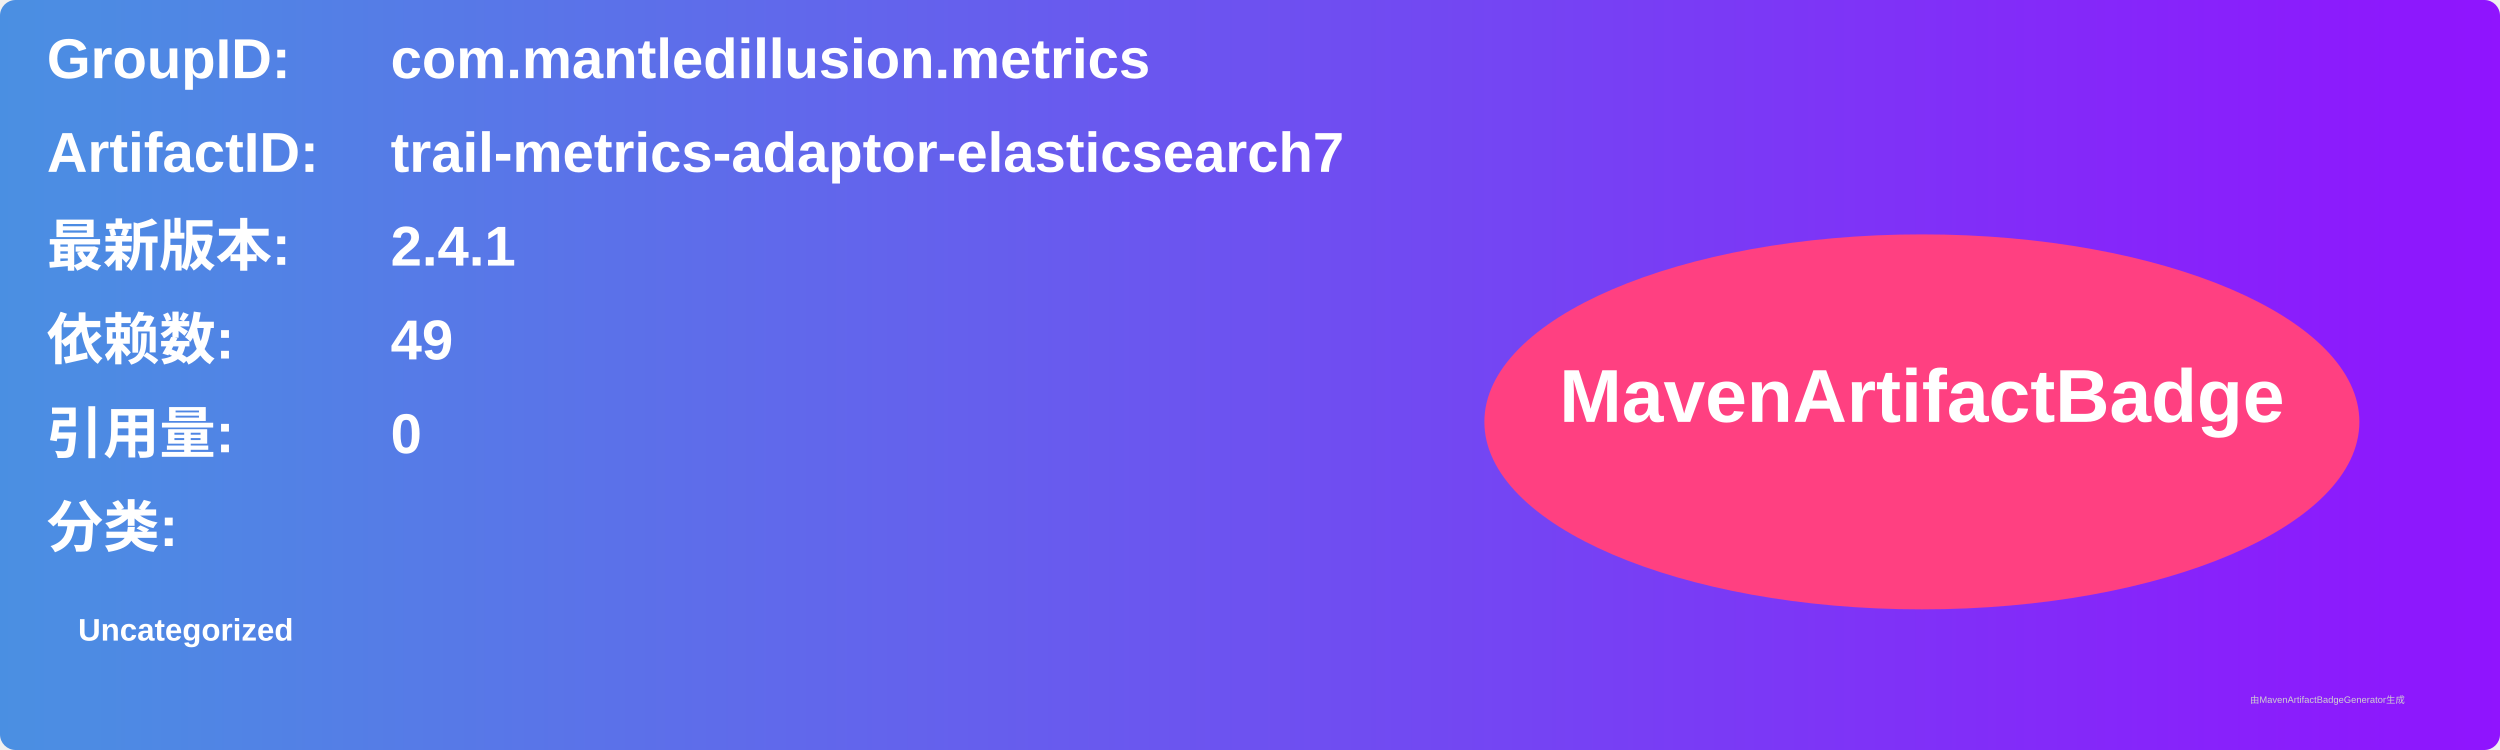
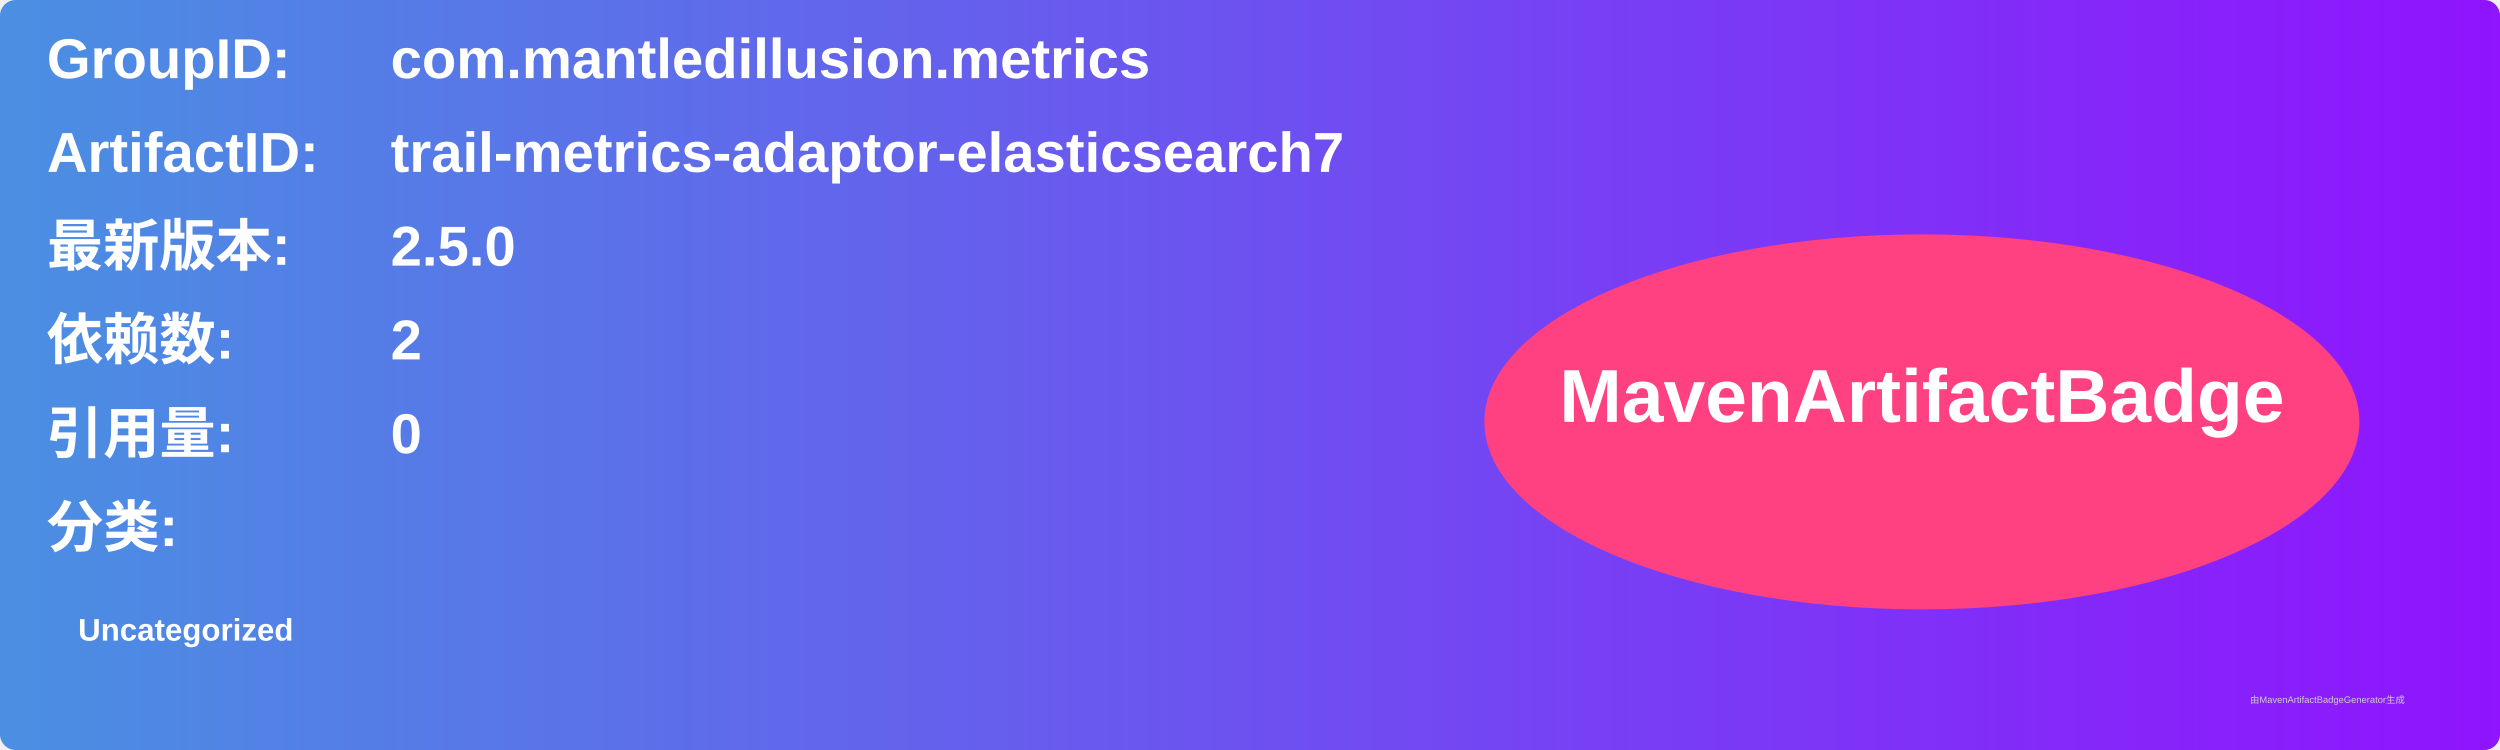
<svg xmlns="http://www.w3.org/2000/svg" width="800" height="240" viewBox="0 0 800 240">
  <linearGradient id="grad" x1="0%" y1="0%" x2="100%" y2="0%">
    <stop offset="0%" stop-color="#4a90e2" />
    <stop offset="100%" stop-color="#9013fe" />
  </linearGradient>
  <rect width="100%" height="100%" rx="5" ry="5" fill="url(#grad)" />
  <g transform="translate(15, 15)">
    <text x="0" y="10" font-family="Arial" font-size="18" fill="white" font-weight="bold" width="260">GroupID:</text>
    <text x="110" y="10" font-family="Arial" font-size="18" fill="white" font-weight="bold" width="460">com.mantledillusion.metrics</text>
    <text x="0" y="40" font-family="Arial" font-size="18" fill="white" font-weight="bold" width="260">ArtifactID:</text>
    <text x="110" y="40" font-family="Arial" font-size="18" fill="white" font-weight="bold" width="460">trail-metrics-adaptor-elasticsearch7</text>
    <text x="0" y="70" font-family="Arial" font-size="18" fill="white" font-weight="bold">最新版本:</text>
    <text x="110" y="70" font-family="Arial" font-size="18" fill="white" font-weight="bold">
-       <tspan font-weight="bold">2.4.1</tspan>
+       <tspan font-weight="bold">2.5.0</tspan>
    </text>
    <text x="0" y="100" font-family="Arial" font-size="18" fill="white" font-weight="bold">依赖数: </text>
    <text x="110" y="100" font-family="Arial" font-size="18" fill="white">
-       <tspan font-weight="bold">49</tspan>
+       <tspan font-weight="bold">2</tspan>
    </text>
    <text x="0" y="130" font-family="Arial" font-size="18" fill="white" font-weight="bold">引用量: </text>
    <text x="110" y="130" font-family="Arial" font-size="18" fill="white">
      <tspan font-weight="bold">0</tspan>
    </text>
    <text x="0" y="160" font-family="Arial" font-size="18" fill="white" font-weight="bold">分类:</text>
    <text x="10" y="190" font-family="Arial" font-size="10" fill="white">
      <tspan font-weight="bold">Uncategorized</tspan>
    </text>
    <ellipse cx="600" cy="120" rx="140" ry="60" fill="#ff4081" />
    <text x="600" y="120" text-anchor="middle" font-family="Arial" font-size="24" fill="white" font-weight="bold">MavenArtifactBadge</text>
  </g>
  <text x="720" y="225" font-family="Arial" font-size="3" fill="#d0d0d0">由MavenArtifactBadgeGenerator生成</text>
</svg>
